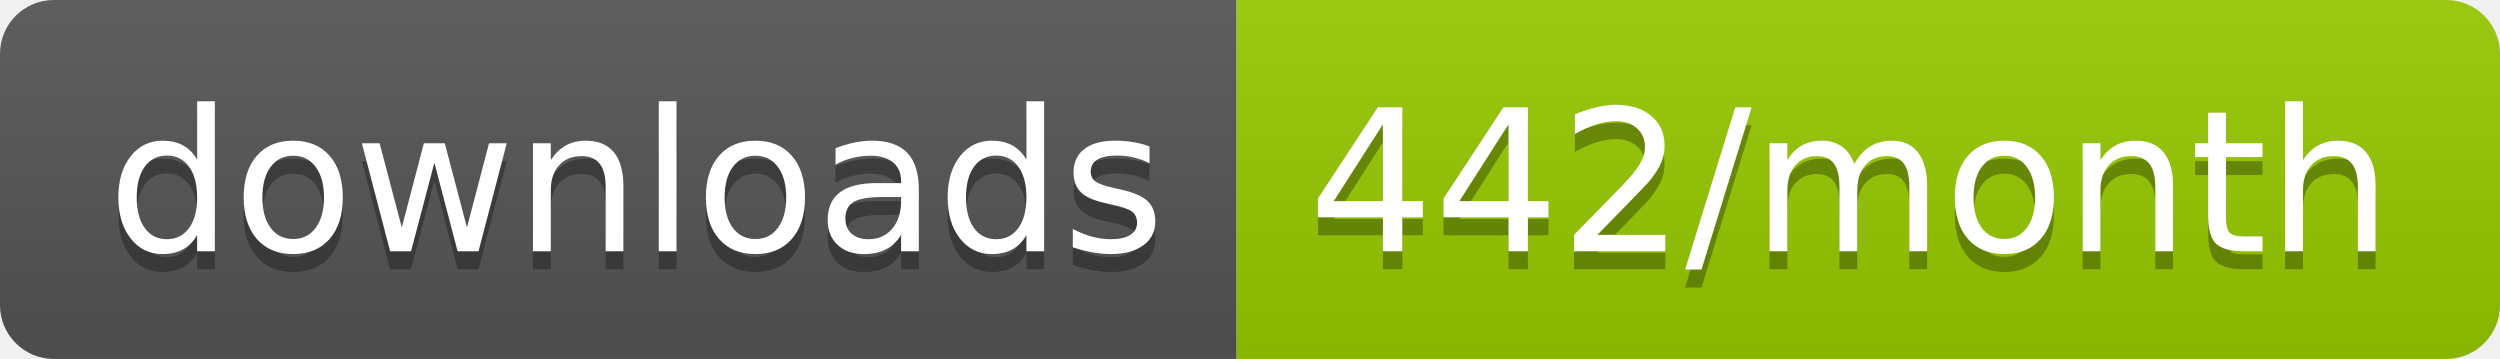
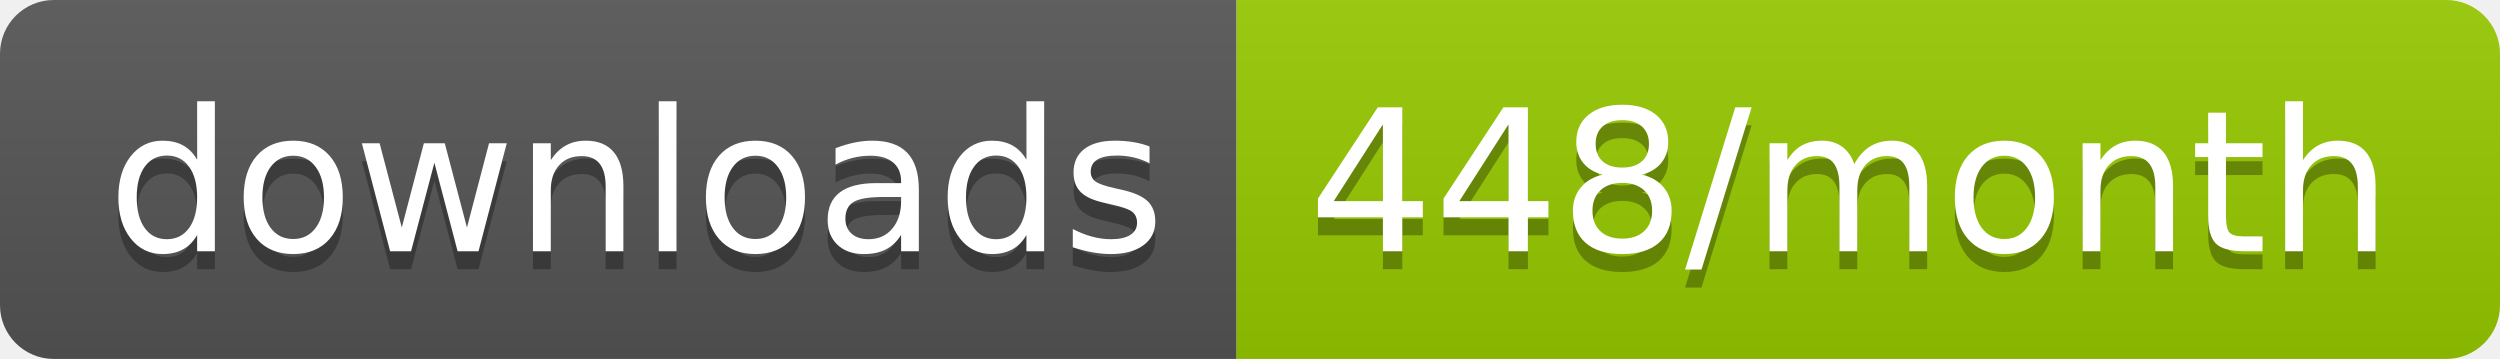
<svg xmlns="http://www.w3.org/2000/svg" width="139.3" height="20">
  <linearGradient id="smooth" x2="0" y2="100%">
    <stop offset="0" stop-color="#bbb" stop-opacity=".1" />
    <stop offset="1" stop-opacity=".1" />
  </linearGradient>
  <clipPath id="round">
    <rect width="139.3" height="20" rx="3" fill="#fff" />
  </clipPath>
  <g clip-path="url(#round)">
    <rect width="68.9" height="20" fill="#555" />
    <rect x="68.9" width="70.4" height="20" fill="#97CA00" />
    <rect width="139.3" height="20" fill="url(#smooth)" />
  </g>
  <g fill="#fff" text-anchor="middle" font-family="DejaVu Sans,Verdana,Geneva,sans-serif" font-size="110">
    <text x="354.5" y="150" fill="#010101" fill-opacity=".3" transform="scale(0.1)" textLength="589.0" lengthAdjust="spacing">downloads</text>
    <text x="354.5" y="140" transform="scale(0.1)" textLength="589.0" lengthAdjust="spacing">downloads</text>
-     <text x="1031.0" y="150" fill="#010101" fill-opacity=".3" transform="scale(0.1)" textLength="604.0" lengthAdjust="spacing">442/month</text>
-     <text x="1031.0" y="140" transform="scale(0.1)" textLength="604.0" lengthAdjust="spacing">442/month</text>
+     <text x="1031.0" y="150" fill="#010101" fill-opacity=".3" transform="scale(0.1)" textLength="604.0" lengthAdjust="spacing">448/month</text>
+     <text x="1031.0" y="140" transform="scale(0.1)" textLength="604.0" lengthAdjust="spacing">448/month</text>
  </g>
</svg>
